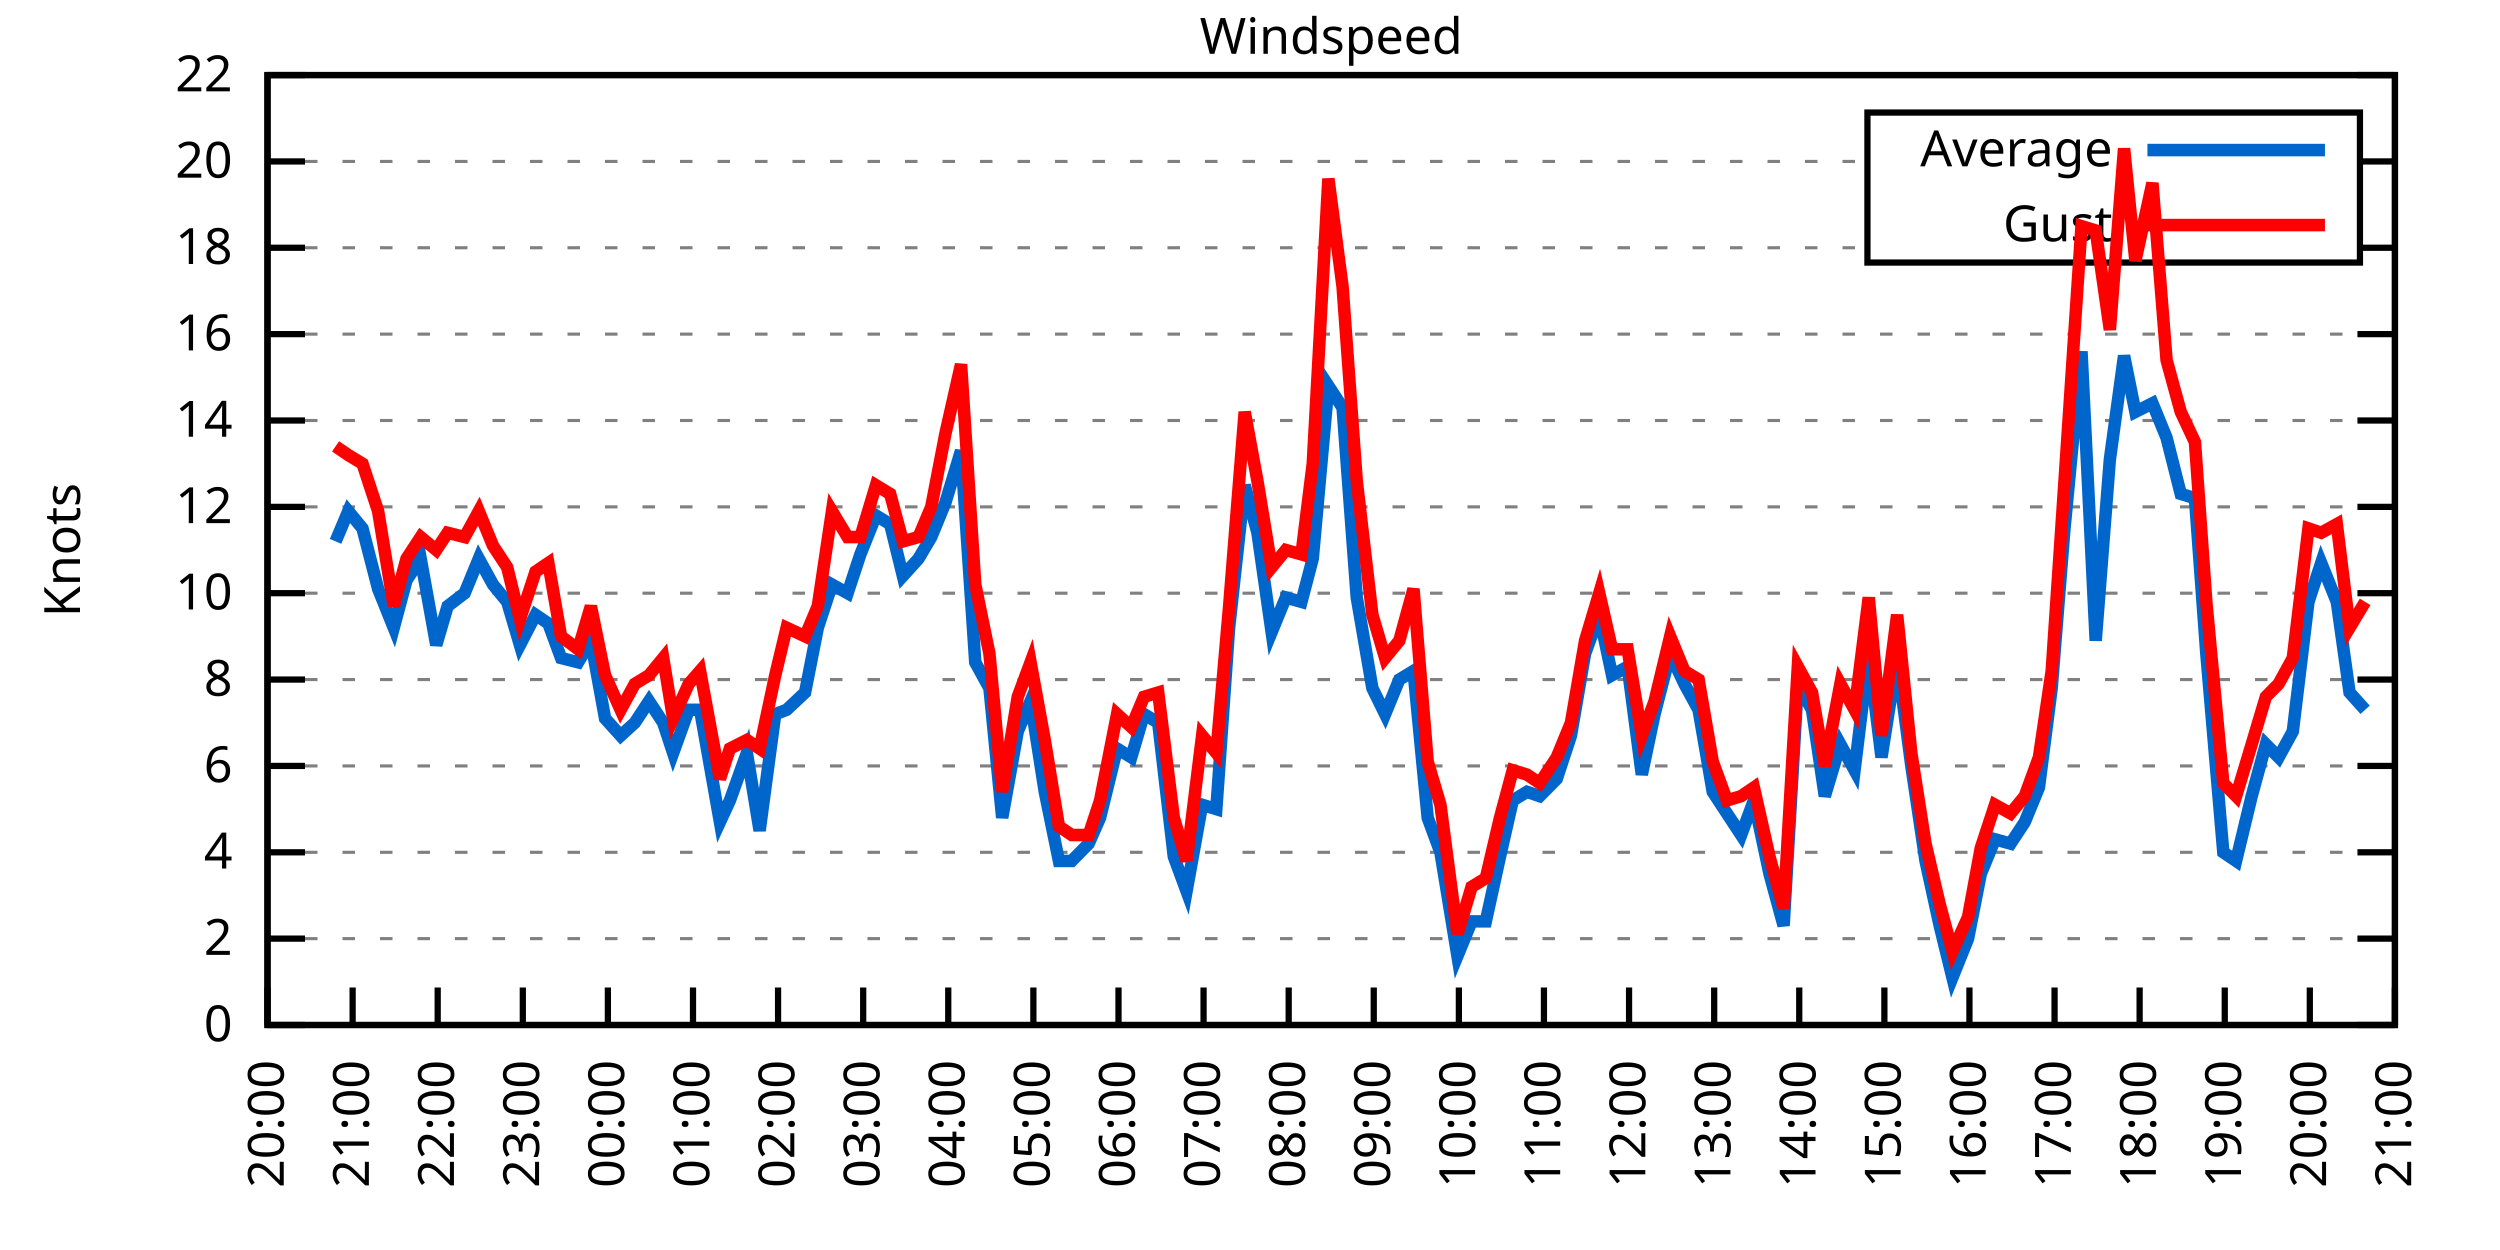
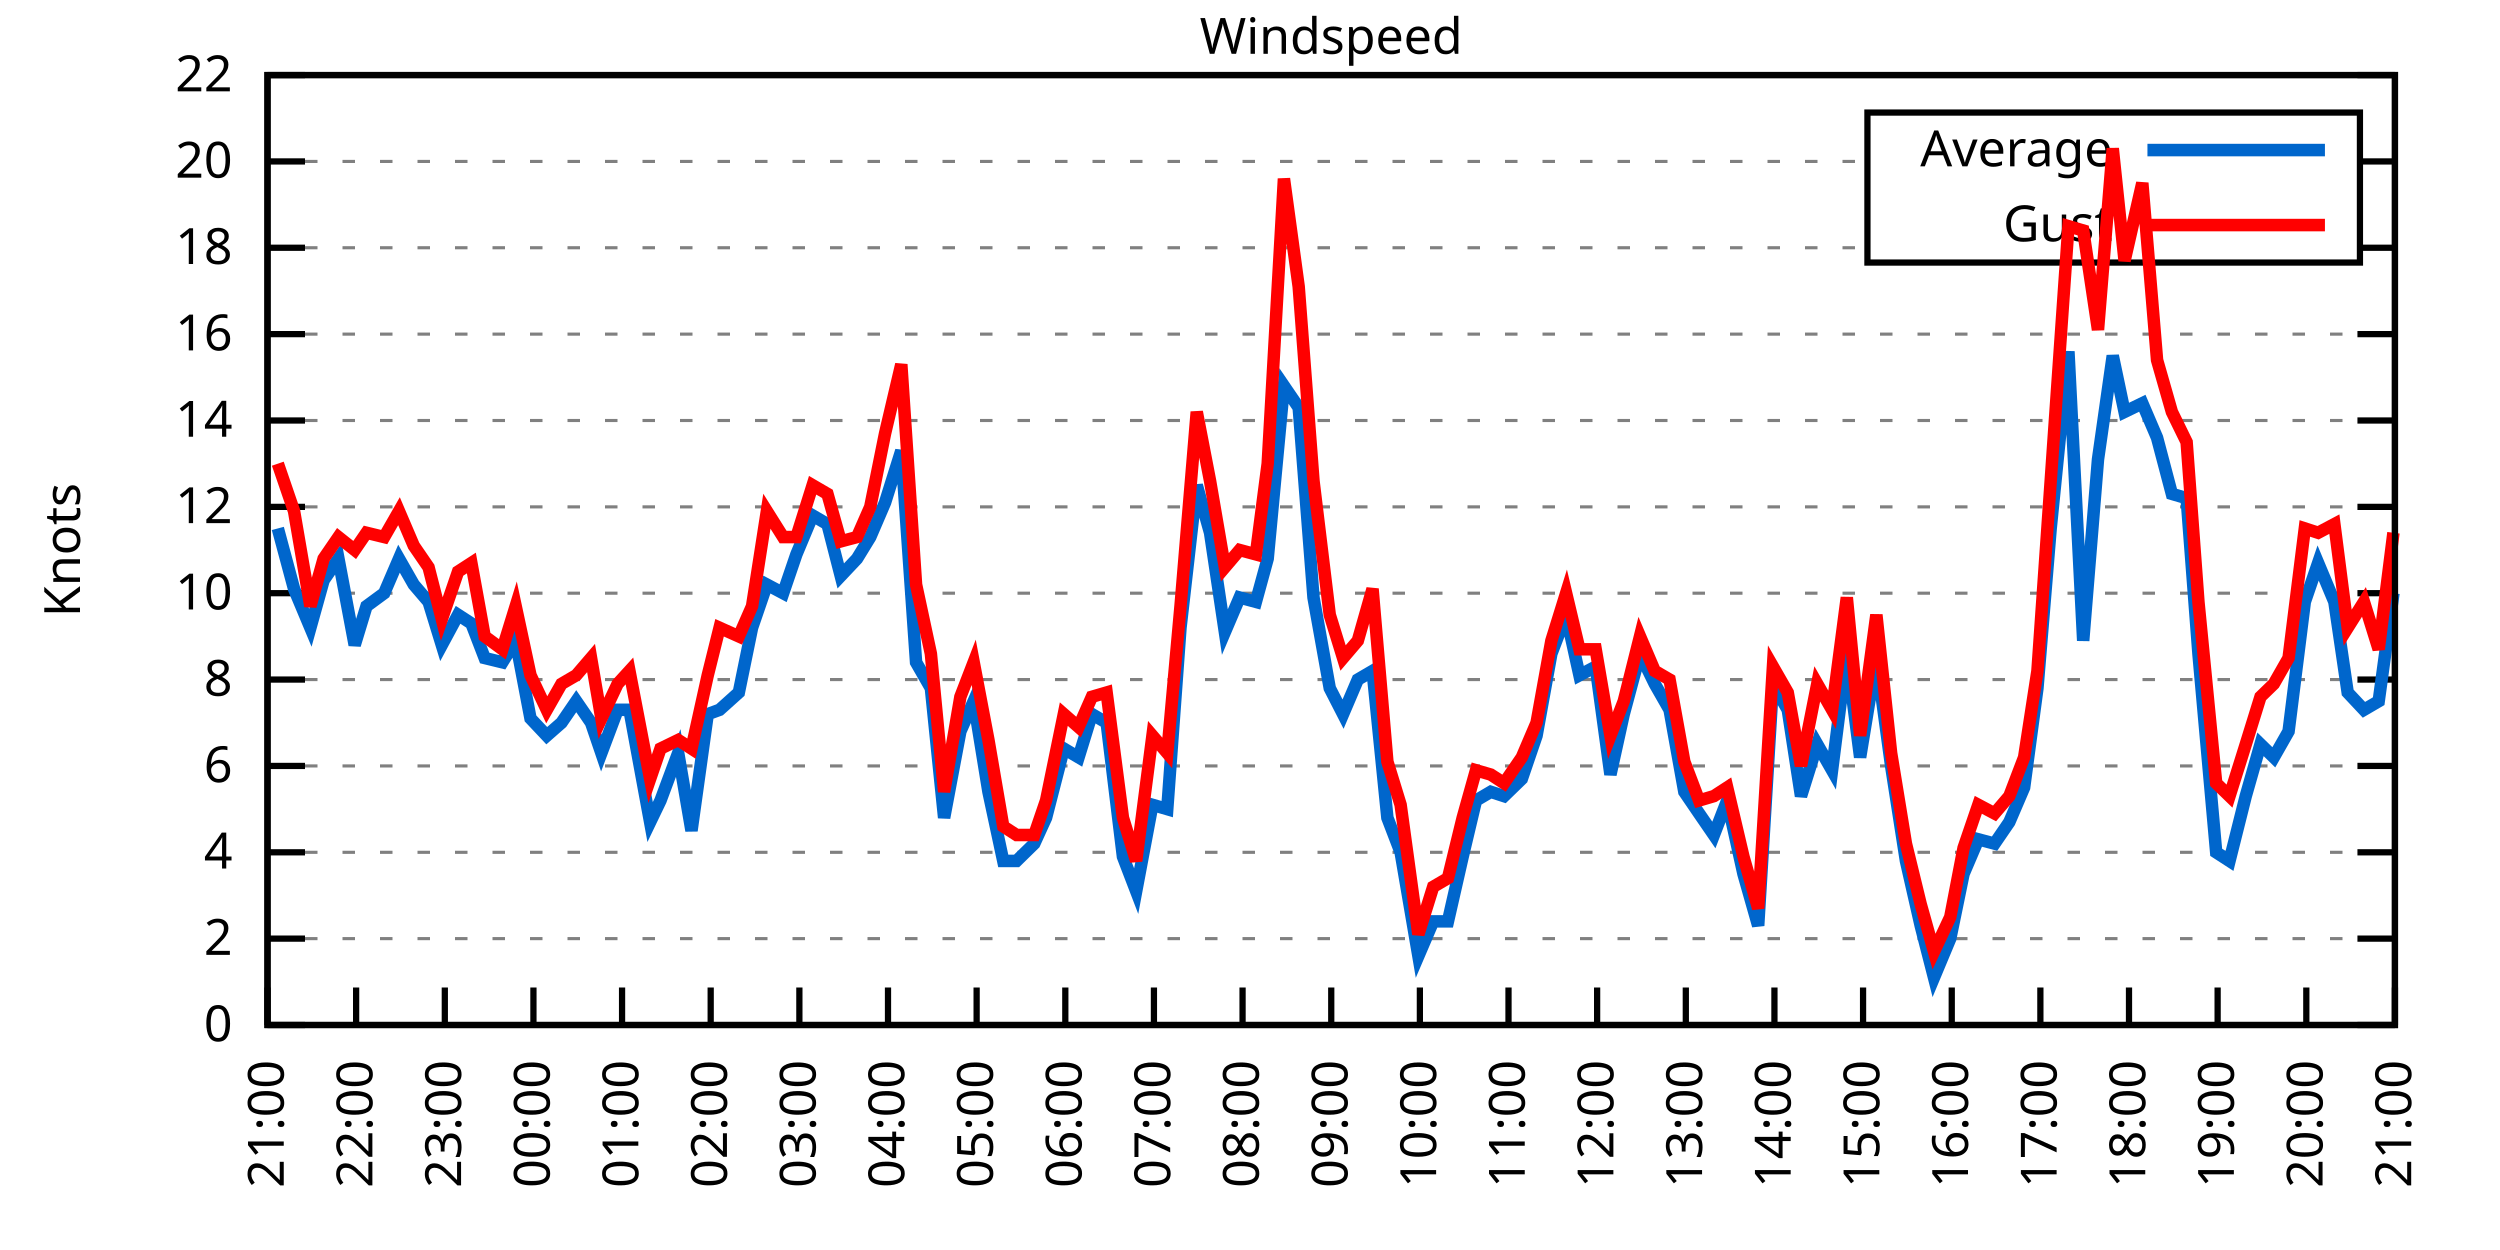
<svg xmlns="http://www.w3.org/2000/svg" xmlns:xlink="http://www.w3.org/1999/xlink" width="400" height="200" viewBox="0 0 400 200">
  <g id="gnuplot_canvas">
    <rect x="0" y="0" width="400" height="200" fill="none" />
    <defs>
      <circle id="gpDot" r="0.5" stroke-width="0.5" stroke="currentColor" />
      <path id="gpPt0" stroke-width="0.333" stroke="currentColor" d="M-1,0 h2 M0,-1 v2" />
      <path id="gpPt1" stroke-width="0.333" stroke="currentColor" d="M-1,-1 L1,1 M1,-1 L-1,1" />
      <path id="gpPt2" stroke-width="0.333" stroke="currentColor" d="M-1,0 L1,0 M0,-1 L0,1 M-1,-1 L1,1 M-1,1 L1,-1" />
      <rect id="gpPt3" stroke-width="0.333" stroke="currentColor" x="-1" y="-1" width="2" height="2" />
      <rect id="gpPt4" stroke-width="0.333" stroke="currentColor" fill="currentColor" x="-1" y="-1" width="2" height="2" />
      <circle id="gpPt5" stroke-width="0.333" stroke="currentColor" cx="0" cy="0" r="1" />
      <use xlink:href="#gpPt5" id="gpPt6" fill="currentColor" stroke="none" />
      <path id="gpPt7" stroke-width="0.333" stroke="currentColor" d="M0,-1.33 L-1.33,0.67 L1.33,0.67 z" />
      <use xlink:href="#gpPt7" id="gpPt8" fill="currentColor" stroke="none" />
      <use xlink:href="#gpPt7" id="gpPt9" stroke="currentColor" transform="rotate(180)" />
      <use xlink:href="#gpPt9" id="gpPt10" fill="currentColor" stroke="none" />
      <use xlink:href="#gpPt3" id="gpPt11" stroke="currentColor" transform="rotate(45)" />
      <use xlink:href="#gpPt11" id="gpPt12" fill="currentColor" stroke="none" />
      <path id="gpPt13" stroke-width="0.333" stroke="currentColor" d="M0,1.330 L1.265,0.411 L0.782,-1.067 L-0.782,-1.076 L-1.265,0.411 z" />
      <use xlink:href="#gpPt13" id="gpPt14" fill="currentColor" stroke="none" />
      <filter id="textbox" filterUnits="objectBoundingBox" x="0" y="0" height="1" width="1">
        <feFlood flood-color="white" flood-opacity="1" result="bgnd" />
        <feComposite in="SourceGraphic" in2="bgnd" operator="atop" />
      </filter>
      <filter id="greybox" filterUnits="objectBoundingBox" x="0" y="0" height="1" width="1">
        <feFlood flood-color="lightgrey" flood-opacity="1" result="grey" />
        <feComposite in="SourceGraphic" in2="grey" operator="atop" />
      </filter>
    </defs>
    <g fill="none" color="white" stroke="currentColor" stroke-width="1.00" stroke-linecap="butt" stroke-linejoin="miter">
</g>
    <g fill="none" color="black" stroke="currentColor" stroke-width="1.00" stroke-linecap="butt" stroke-linejoin="miter">
      <g stroke="none" shape-rendering="crispEdges">
        <polygon fill="rgb(255, 255, 255)" points="42.80,164.00 383.18,164.00 383.18,12.02 42.80,12.02 " />
      </g>
    </g>
    <g fill="none" color="black" stroke="currentColor" stroke-width="1.00" stroke-linecap="butt" stroke-linejoin="miter">
</g>
    <g fill="none" color="black" stroke="black" stroke-width="0.50" stroke-linecap="butt" stroke-linejoin="miter">
</g>
    <g fill="none" color="gray" stroke="currentColor" stroke-width="0.50" stroke-linecap="butt" stroke-linejoin="miter">
      <path stroke="gray" stroke-dasharray="2,4" class="gridline" d="M42.80,164.00 L383.19,164.00  " />
    </g>
    <g fill="none" color="gray" stroke="gray" stroke-width="1.00" stroke-linecap="butt" stroke-linejoin="miter">
</g>
    <g fill="none" color="black" stroke="currentColor" stroke-width="1.00" stroke-linecap="butt" stroke-linejoin="miter">
      <path stroke="black" d="M42.80,164.00 L48.80,164.00 M383.19,164.00 L377.19,164.00  " />
      <g transform="translate(37.20,166.60)" stroke="none" fill="black" font-family="Sans" font-size="8.00" text-anchor="end">
        <text>
          <tspan font-family="Sans"> 0</tspan>
        </text>
      </g>
    </g>
    <g fill="none" color="black" stroke="currentColor" stroke-width="1.00" stroke-linecap="butt" stroke-linejoin="miter">
</g>
    <g fill="none" color="black" stroke="black" stroke-width="0.50" stroke-linecap="butt" stroke-linejoin="miter">
</g>
    <g fill="none" color="gray" stroke="currentColor" stroke-width="0.50" stroke-linecap="butt" stroke-linejoin="miter">
      <path stroke="gray" stroke-dasharray="2,4" class="gridline" d="M42.80,150.18 L383.19,150.18  " />
    </g>
    <g fill="none" color="gray" stroke="gray" stroke-width="1.00" stroke-linecap="butt" stroke-linejoin="miter">
</g>
    <g fill="none" color="black" stroke="currentColor" stroke-width="1.00" stroke-linecap="butt" stroke-linejoin="miter">
      <path stroke="black" d="M42.80,150.18 L48.80,150.18 M383.19,150.18 L377.19,150.18  " />
      <g transform="translate(37.20,152.78)" stroke="none" fill="black" font-family="Sans" font-size="8.00" text-anchor="end">
        <text>
          <tspan font-family="Sans"> 2</tspan>
        </text>
      </g>
    </g>
    <g fill="none" color="black" stroke="currentColor" stroke-width="1.00" stroke-linecap="butt" stroke-linejoin="miter">
</g>
    <g fill="none" color="black" stroke="black" stroke-width="0.50" stroke-linecap="butt" stroke-linejoin="miter">
</g>
    <g fill="none" color="gray" stroke="currentColor" stroke-width="0.50" stroke-linecap="butt" stroke-linejoin="miter">
      <path stroke="gray" stroke-dasharray="2,4" class="gridline" d="M42.80,136.37 L383.19,136.37  " />
    </g>
    <g fill="none" color="gray" stroke="gray" stroke-width="1.00" stroke-linecap="butt" stroke-linejoin="miter">
</g>
    <g fill="none" color="black" stroke="currentColor" stroke-width="1.00" stroke-linecap="butt" stroke-linejoin="miter">
      <path stroke="black" d="M42.80,136.37 L48.80,136.37 M383.19,136.37 L377.19,136.37  " />
      <g transform="translate(37.20,138.97)" stroke="none" fill="black" font-family="Sans" font-size="8.00" text-anchor="end">
        <text>
          <tspan font-family="Sans"> 4</tspan>
        </text>
      </g>
    </g>
    <g fill="none" color="black" stroke="currentColor" stroke-width="1.00" stroke-linecap="butt" stroke-linejoin="miter">
</g>
    <g fill="none" color="black" stroke="black" stroke-width="0.50" stroke-linecap="butt" stroke-linejoin="miter">
</g>
    <g fill="none" color="gray" stroke="currentColor" stroke-width="0.50" stroke-linecap="butt" stroke-linejoin="miter">
      <path stroke="gray" stroke-dasharray="2,4" class="gridline" d="M42.80,122.55 L383.19,122.55  " />
    </g>
    <g fill="none" color="gray" stroke="gray" stroke-width="1.00" stroke-linecap="butt" stroke-linejoin="miter">
</g>
    <g fill="none" color="black" stroke="currentColor" stroke-width="1.00" stroke-linecap="butt" stroke-linejoin="miter">
      <path stroke="black" d="M42.80,122.55 L48.80,122.55 M383.19,122.55 L377.19,122.55  " />
      <g transform="translate(37.20,125.15)" stroke="none" fill="black" font-family="Sans" font-size="8.00" text-anchor="end">
        <text>
          <tspan font-family="Sans"> 6</tspan>
        </text>
      </g>
    </g>
    <g fill="none" color="black" stroke="currentColor" stroke-width="1.00" stroke-linecap="butt" stroke-linejoin="miter">
</g>
    <g fill="none" color="black" stroke="black" stroke-width="0.50" stroke-linecap="butt" stroke-linejoin="miter">
</g>
    <g fill="none" color="gray" stroke="currentColor" stroke-width="0.50" stroke-linecap="butt" stroke-linejoin="miter">
      <path stroke="gray" stroke-dasharray="2,4" class="gridline" d="M42.80,108.73 L383.19,108.73  " />
    </g>
    <g fill="none" color="gray" stroke="gray" stroke-width="1.00" stroke-linecap="butt" stroke-linejoin="miter">
</g>
    <g fill="none" color="black" stroke="currentColor" stroke-width="1.00" stroke-linecap="butt" stroke-linejoin="miter">
      <path stroke="black" d="M42.80,108.73 L48.80,108.73 M383.19,108.73 L377.19,108.73  " />
      <g transform="translate(37.20,111.33)" stroke="none" fill="black" font-family="Sans" font-size="8.00" text-anchor="end">
        <text>
          <tspan font-family="Sans"> 8</tspan>
        </text>
      </g>
    </g>
    <g fill="none" color="black" stroke="currentColor" stroke-width="1.00" stroke-linecap="butt" stroke-linejoin="miter">
</g>
    <g fill="none" color="black" stroke="black" stroke-width="0.50" stroke-linecap="butt" stroke-linejoin="miter">
</g>
    <g fill="none" color="gray" stroke="currentColor" stroke-width="0.50" stroke-linecap="butt" stroke-linejoin="miter">
      <path stroke="gray" stroke-dasharray="2,4" class="gridline" d="M42.80,94.91 L383.19,94.91  " />
    </g>
    <g fill="none" color="gray" stroke="gray" stroke-width="1.00" stroke-linecap="butt" stroke-linejoin="miter">
</g>
    <g fill="none" color="black" stroke="currentColor" stroke-width="1.00" stroke-linecap="butt" stroke-linejoin="miter">
      <path stroke="black" d="M42.80,94.91 L48.80,94.91 M383.19,94.91 L377.19,94.91  " />
      <g transform="translate(37.20,97.51)" stroke="none" fill="black" font-family="Sans" font-size="8.00" text-anchor="end">
        <text>
          <tspan font-family="Sans"> 10</tspan>
        </text>
      </g>
    </g>
    <g fill="none" color="black" stroke="currentColor" stroke-width="1.00" stroke-linecap="butt" stroke-linejoin="miter">
</g>
    <g fill="none" color="black" stroke="black" stroke-width="0.50" stroke-linecap="butt" stroke-linejoin="miter">
</g>
    <g fill="none" color="gray" stroke="currentColor" stroke-width="0.50" stroke-linecap="butt" stroke-linejoin="miter">
      <path stroke="gray" stroke-dasharray="2,4" class="gridline" d="M42.80,81.10 L383.19,81.10  " />
    </g>
    <g fill="none" color="gray" stroke="gray" stroke-width="1.00" stroke-linecap="butt" stroke-linejoin="miter">
</g>
    <g fill="none" color="black" stroke="currentColor" stroke-width="1.00" stroke-linecap="butt" stroke-linejoin="miter">
      <path stroke="black" d="M42.80,81.10 L48.80,81.10 M383.19,81.10 L377.19,81.10  " />
      <g transform="translate(37.20,83.70)" stroke="none" fill="black" font-family="Sans" font-size="8.00" text-anchor="end">
        <text>
          <tspan font-family="Sans"> 12</tspan>
        </text>
      </g>
    </g>
    <g fill="none" color="black" stroke="currentColor" stroke-width="1.00" stroke-linecap="butt" stroke-linejoin="miter">
</g>
    <g fill="none" color="black" stroke="black" stroke-width="0.50" stroke-linecap="butt" stroke-linejoin="miter">
</g>
    <g fill="none" color="gray" stroke="currentColor" stroke-width="0.50" stroke-linecap="butt" stroke-linejoin="miter">
      <path stroke="gray" stroke-dasharray="2,4" class="gridline" d="M42.80,67.28 L383.19,67.28  " />
    </g>
    <g fill="none" color="gray" stroke="gray" stroke-width="1.00" stroke-linecap="butt" stroke-linejoin="miter">
</g>
    <g fill="none" color="black" stroke="currentColor" stroke-width="1.00" stroke-linecap="butt" stroke-linejoin="miter">
      <path stroke="black" d="M42.80,67.28 L48.80,67.28 M383.19,67.28 L377.19,67.28  " />
      <g transform="translate(37.20,69.88)" stroke="none" fill="black" font-family="Sans" font-size="8.00" text-anchor="end">
        <text>
          <tspan font-family="Sans"> 14</tspan>
        </text>
      </g>
    </g>
    <g fill="none" color="black" stroke="currentColor" stroke-width="1.00" stroke-linecap="butt" stroke-linejoin="miter">
</g>
    <g fill="none" color="black" stroke="black" stroke-width="0.50" stroke-linecap="butt" stroke-linejoin="miter">
</g>
    <g fill="none" color="gray" stroke="currentColor" stroke-width="0.50" stroke-linecap="butt" stroke-linejoin="miter">
      <path stroke="gray" stroke-dasharray="2,4" class="gridline" d="M42.80,53.46 L383.19,53.46  " />
    </g>
    <g fill="none" color="gray" stroke="gray" stroke-width="1.00" stroke-linecap="butt" stroke-linejoin="miter">
</g>
    <g fill="none" color="black" stroke="currentColor" stroke-width="1.00" stroke-linecap="butt" stroke-linejoin="miter">
      <path stroke="black" d="M42.80,53.46 L48.80,53.46 M383.19,53.46 L377.19,53.46  " />
      <g transform="translate(37.20,56.06)" stroke="none" fill="black" font-family="Sans" font-size="8.00" text-anchor="end">
        <text>
          <tspan font-family="Sans"> 16</tspan>
        </text>
      </g>
    </g>
    <g fill="none" color="black" stroke="currentColor" stroke-width="1.00" stroke-linecap="butt" stroke-linejoin="miter">
</g>
    <g fill="none" color="black" stroke="black" stroke-width="0.50" stroke-linecap="butt" stroke-linejoin="miter">
</g>
    <g fill="none" color="gray" stroke="currentColor" stroke-width="0.50" stroke-linecap="butt" stroke-linejoin="miter">
      <path stroke="gray" stroke-dasharray="2,4" class="gridline" d="M42.80,39.64 L298.79,39.64 M377.59,39.64 L383.19,39.64  " />
    </g>
    <g fill="none" color="gray" stroke="gray" stroke-width="1.00" stroke-linecap="butt" stroke-linejoin="miter">
</g>
    <g fill="none" color="black" stroke="currentColor" stroke-width="1.00" stroke-linecap="butt" stroke-linejoin="miter">
      <path stroke="black" d="M42.80,39.64 L48.80,39.64 M383.19,39.64 L377.19,39.64  " />
      <g transform="translate(37.20,42.24)" stroke="none" fill="black" font-family="Sans" font-size="8.00" text-anchor="end">
        <text>
          <tspan font-family="Sans"> 18</tspan>
        </text>
      </g>
    </g>
    <g fill="none" color="black" stroke="currentColor" stroke-width="1.00" stroke-linecap="butt" stroke-linejoin="miter">
</g>
    <g fill="none" color="black" stroke="black" stroke-width="0.50" stroke-linecap="butt" stroke-linejoin="miter">
</g>
    <g fill="none" color="gray" stroke="currentColor" stroke-width="0.50" stroke-linecap="butt" stroke-linejoin="miter">
      <path stroke="gray" stroke-dasharray="2,4" class="gridline" d="M42.80,25.83 L298.79,25.83 M377.59,25.83 L383.19,25.83  " />
    </g>
    <g fill="none" color="gray" stroke="gray" stroke-width="1.00" stroke-linecap="butt" stroke-linejoin="miter">
</g>
    <g fill="none" color="black" stroke="currentColor" stroke-width="1.00" stroke-linecap="butt" stroke-linejoin="miter">
      <path stroke="black" d="M42.80,25.83 L48.80,25.83 M383.19,25.83 L377.19,25.83  " />
      <g transform="translate(37.20,28.43)" stroke="none" fill="black" font-family="Sans" font-size="8.00" text-anchor="end">
        <text>
          <tspan font-family="Sans"> 20</tspan>
        </text>
      </g>
    </g>
    <g fill="none" color="black" stroke="currentColor" stroke-width="1.00" stroke-linecap="butt" stroke-linejoin="miter">
</g>
    <g fill="none" color="black" stroke="black" stroke-width="0.50" stroke-linecap="butt" stroke-linejoin="miter">
</g>
    <g fill="none" color="gray" stroke="currentColor" stroke-width="0.50" stroke-linecap="butt" stroke-linejoin="miter">
      <path stroke="gray" stroke-dasharray="2,4" class="gridline" d="M42.80,12.01 L383.19,12.01  " />
    </g>
    <g fill="none" color="gray" stroke="gray" stroke-width="1.00" stroke-linecap="butt" stroke-linejoin="miter">
</g>
    <g fill="none" color="black" stroke="currentColor" stroke-width="1.00" stroke-linecap="butt" stroke-linejoin="miter">
      <path stroke="black" d="M42.80,12.01 L48.80,12.01 M383.19,12.01 L377.19,12.01  " />
      <g transform="translate(37.20,14.61)" stroke="none" fill="black" font-family="Sans" font-size="8.00" text-anchor="end">
        <text>
          <tspan font-family="Sans"> 22</tspan>
        </text>
      </g>
    </g>
    <g fill="none" color="black" stroke="currentColor" stroke-width="1.00" stroke-linecap="butt" stroke-linejoin="miter">
      <path stroke="black" d="M42.80,164.00 L42.80,158.00  " />
      <g transform="translate(45.40,169.60) rotate(270.00)" stroke="none" fill="black" font-family="Sans" font-size="8.00" text-anchor="end">
        <text>
-           <tspan font-family="Sans">20:00</tspan>
-         </text>
-       </g>
-     </g>
-     <g fill="none" color="black" stroke="currentColor" stroke-width="1.00" stroke-linecap="butt" stroke-linejoin="miter">
-       <path stroke="black" d="M56.42,164.00 L56.42,158.00  " />
-       <g transform="translate(59.02,169.60) rotate(270.00)" stroke="none" fill="black" font-family="Sans" font-size="8.00" text-anchor="end">
-         <text>
          <tspan font-family="Sans">21:00</tspan>
        </text>
      </g>
    </g>
    <g fill="none" color="black" stroke="currentColor" stroke-width="1.00" stroke-linecap="butt" stroke-linejoin="miter">
-       <path stroke="black" d="M70.03,164.00 L70.03,158.00  " />
-       <g transform="translate(72.63,169.60) rotate(270.00)" stroke="none" fill="black" font-family="Sans" font-size="8.00" text-anchor="end">
+       <path stroke="black" d="M56.98,164.00 L56.98,158.00  " />
+       <g transform="translate(59.58,169.60) rotate(270.00)" stroke="none" fill="black" font-family="Sans" font-size="8.00" text-anchor="end">
        <text>
          <tspan font-family="Sans">22:00</tspan>
        </text>
      </g>
    </g>
    <g fill="none" color="black" stroke="currentColor" stroke-width="1.00" stroke-linecap="butt" stroke-linejoin="miter">
-       <path stroke="black" d="M83.65,164.00 L83.65,158.00  " />
-       <g transform="translate(86.25,169.60) rotate(270.00)" stroke="none" fill="black" font-family="Sans" font-size="8.00" text-anchor="end">
+       <path stroke="black" d="M71.17,164.00 L71.17,158.00  " />
+       <g transform="translate(73.77,169.60) rotate(270.00)" stroke="none" fill="black" font-family="Sans" font-size="8.00" text-anchor="end">
        <text>
          <tspan font-family="Sans">23:00</tspan>
        </text>
      </g>
    </g>
    <g fill="none" color="black" stroke="currentColor" stroke-width="1.00" stroke-linecap="butt" stroke-linejoin="miter">
-       <path stroke="black" d="M97.26,164.00 L97.26,158.00  " />
-       <g transform="translate(99.86,169.60) rotate(270.00)" stroke="none" fill="black" font-family="Sans" font-size="8.00" text-anchor="end">
+       <path stroke="black" d="M85.35,164.00 L85.35,158.00  " />
+       <g transform="translate(87.95,169.60) rotate(270.00)" stroke="none" fill="black" font-family="Sans" font-size="8.00" text-anchor="end">
        <text>
          <tspan font-family="Sans">00:00</tspan>
        </text>
      </g>
    </g>
    <g fill="none" color="black" stroke="currentColor" stroke-width="1.00" stroke-linecap="butt" stroke-linejoin="miter">
-       <path stroke="black" d="M110.88,164.00 L110.88,158.00  " />
-       <g transform="translate(113.48,169.60) rotate(270.00)" stroke="none" fill="black" font-family="Sans" font-size="8.00" text-anchor="end">
+       <path stroke="black" d="M99.53,164.00 L99.53,158.00  " />
+       <g transform="translate(102.13,169.60) rotate(270.00)" stroke="none" fill="black" font-family="Sans" font-size="8.00" text-anchor="end">
        <text>
          <tspan font-family="Sans">01:00</tspan>
        </text>
      </g>
    </g>
    <g fill="none" color="black" stroke="currentColor" stroke-width="1.00" stroke-linecap="butt" stroke-linejoin="miter">
-       <path stroke="black" d="M124.49,164.00 L124.49,158.00  " />
-       <g transform="translate(127.09,169.60) rotate(270.00)" stroke="none" fill="black" font-family="Sans" font-size="8.00" text-anchor="end">
+       <path stroke="black" d="M113.71,164.00 L113.71,158.00  " />
+       <g transform="translate(116.31,169.60) rotate(270.00)" stroke="none" fill="black" font-family="Sans" font-size="8.00" text-anchor="end">
        <text>
          <tspan font-family="Sans">02:00</tspan>
        </text>
      </g>
    </g>
    <g fill="none" color="black" stroke="currentColor" stroke-width="1.00" stroke-linecap="butt" stroke-linejoin="miter">
-       <path stroke="black" d="M138.11,164.00 L138.11,158.00  " />
-       <g transform="translate(140.71,169.60) rotate(270.00)" stroke="none" fill="black" font-family="Sans" font-size="8.00" text-anchor="end">
+       <path stroke="black" d="M127.90,164.00 L127.90,158.00  " />
+       <g transform="translate(130.50,169.60) rotate(270.00)" stroke="none" fill="black" font-family="Sans" font-size="8.00" text-anchor="end">
        <text>
          <tspan font-family="Sans">03:00</tspan>
        </text>
      </g>
    </g>
    <g fill="none" color="black" stroke="currentColor" stroke-width="1.00" stroke-linecap="butt" stroke-linejoin="miter">
-       <path stroke="black" d="M151.72,164.00 L151.72,158.00  " />
-       <g transform="translate(154.32,169.60) rotate(270.00)" stroke="none" fill="black" font-family="Sans" font-size="8.00" text-anchor="end">
+       <path stroke="black" d="M142.08,164.00 L142.08,158.00  " />
+       <g transform="translate(144.68,169.60) rotate(270.00)" stroke="none" fill="black" font-family="Sans" font-size="8.00" text-anchor="end">
        <text>
          <tspan font-family="Sans">04:00</tspan>
        </text>
      </g>
    </g>
    <g fill="none" color="black" stroke="currentColor" stroke-width="1.00" stroke-linecap="butt" stroke-linejoin="miter">
-       <path stroke="black" d="M165.34,164.00 L165.34,158.00  " />
-       <g transform="translate(167.94,169.60) rotate(270.00)" stroke="none" fill="black" font-family="Sans" font-size="8.00" text-anchor="end">
+       <path stroke="black" d="M156.26,164.00 L156.26,158.00  " />
+       <g transform="translate(158.86,169.60) rotate(270.00)" stroke="none" fill="black" font-family="Sans" font-size="8.00" text-anchor="end">
        <text>
          <tspan font-family="Sans">05:00</tspan>
        </text>
      </g>
    </g>
    <g fill="none" color="black" stroke="currentColor" stroke-width="1.00" stroke-linecap="butt" stroke-linejoin="miter">
-       <path stroke="black" d="M178.96,164.00 L178.96,158.00  " />
-       <g transform="translate(181.56,169.60) rotate(270.00)" stroke="none" fill="black" font-family="Sans" font-size="8.00" text-anchor="end">
+       <path stroke="black" d="M170.45,164.00 L170.45,158.00  " />
+       <g transform="translate(173.05,169.60) rotate(270.00)" stroke="none" fill="black" font-family="Sans" font-size="8.00" text-anchor="end">
        <text>
          <tspan font-family="Sans">06:00</tspan>
        </text>
      </g>
    </g>
    <g fill="none" color="black" stroke="currentColor" stroke-width="1.00" stroke-linecap="butt" stroke-linejoin="miter">
-       <path stroke="black" d="M192.57,164.00 L192.57,158.00  " />
-       <g transform="translate(195.17,169.60) rotate(270.00)" stroke="none" fill="black" font-family="Sans" font-size="8.00" text-anchor="end">
+       <path stroke="black" d="M184.63,164.00 L184.63,158.00  " />
+       <g transform="translate(187.23,169.60) rotate(270.00)" stroke="none" fill="black" font-family="Sans" font-size="8.00" text-anchor="end">
        <text>
          <tspan font-family="Sans">07:00</tspan>
        </text>
      </g>
    </g>
    <g fill="none" color="black" stroke="currentColor" stroke-width="1.00" stroke-linecap="butt" stroke-linejoin="miter">
-       <path stroke="black" d="M206.19,164.00 L206.19,158.00  " />
-       <g transform="translate(208.79,169.60) rotate(270.00)" stroke="none" fill="black" font-family="Sans" font-size="8.00" text-anchor="end">
+       <path stroke="black" d="M198.81,164.00 L198.81,158.00  " />
+       <g transform="translate(201.41,169.60) rotate(270.00)" stroke="none" fill="black" font-family="Sans" font-size="8.00" text-anchor="end">
        <text>
          <tspan font-family="Sans">08:00</tspan>
        </text>
      </g>
    </g>
    <g fill="none" color="black" stroke="currentColor" stroke-width="1.00" stroke-linecap="butt" stroke-linejoin="miter">
-       <path stroke="black" d="M219.80,164.00 L219.80,158.00  " />
-       <g transform="translate(222.40,169.60) rotate(270.00)" stroke="none" fill="black" font-family="Sans" font-size="8.00" text-anchor="end">
+       <path stroke="black" d="M213.00,164.00 L213.00,158.00  " />
+       <g transform="translate(215.60,169.60) rotate(270.00)" stroke="none" fill="black" font-family="Sans" font-size="8.00" text-anchor="end">
        <text>
          <tspan font-family="Sans">09:00</tspan>
        </text>
      </g>
    </g>
    <g fill="none" color="black" stroke="currentColor" stroke-width="1.00" stroke-linecap="butt" stroke-linejoin="miter">
-       <path stroke="black" d="M233.42,164.00 L233.42,158.00  " />
-       <g transform="translate(236.02,169.60) rotate(270.00)" stroke="none" fill="black" font-family="Sans" font-size="8.00" text-anchor="end">
+       <path stroke="black" d="M227.18,164.00 L227.18,158.00  " />
+       <g transform="translate(229.78,169.60) rotate(270.00)" stroke="none" fill="black" font-family="Sans" font-size="8.00" text-anchor="end">
        <text>
          <tspan font-family="Sans">10:00</tspan>
        </text>
      </g>
    </g>
    <g fill="none" color="black" stroke="currentColor" stroke-width="1.00" stroke-linecap="butt" stroke-linejoin="miter">
-       <path stroke="black" d="M247.03,164.00 L247.03,158.00  " />
-       <g transform="translate(249.63,169.60) rotate(270.00)" stroke="none" fill="black" font-family="Sans" font-size="8.00" text-anchor="end">
+       <path stroke="black" d="M241.36,164.00 L241.36,158.00  " />
+       <g transform="translate(243.96,169.60) rotate(270.00)" stroke="none" fill="black" font-family="Sans" font-size="8.00" text-anchor="end">
        <text>
          <tspan font-family="Sans">11:00</tspan>
        </text>
      </g>
    </g>
    <g fill="none" color="black" stroke="currentColor" stroke-width="1.00" stroke-linecap="butt" stroke-linejoin="miter">
-       <path stroke="black" d="M260.65,164.00 L260.65,158.00  " />
-       <g transform="translate(263.25,169.60) rotate(270.00)" stroke="none" fill="black" font-family="Sans" font-size="8.00" text-anchor="end">
+       <path stroke="black" d="M255.54,164.00 L255.54,158.00  " />
+       <g transform="translate(258.14,169.60) rotate(270.00)" stroke="none" fill="black" font-family="Sans" font-size="8.00" text-anchor="end">
        <text>
          <tspan font-family="Sans">12:00</tspan>
        </text>
      </g>
    </g>
    <g fill="none" color="black" stroke="currentColor" stroke-width="1.00" stroke-linecap="butt" stroke-linejoin="miter">
-       <path stroke="black" d="M274.27,164.00 L274.27,158.00  " />
-       <g transform="translate(276.87,169.60) rotate(270.00)" stroke="none" fill="black" font-family="Sans" font-size="8.00" text-anchor="end">
+       <path stroke="black" d="M269.73,164.00 L269.73,158.00  " />
+       <g transform="translate(272.33,169.60) rotate(270.00)" stroke="none" fill="black" font-family="Sans" font-size="8.00" text-anchor="end">
        <text>
          <tspan font-family="Sans">13:00</tspan>
        </text>
      </g>
    </g>
    <g fill="none" color="black" stroke="currentColor" stroke-width="1.00" stroke-linecap="butt" stroke-linejoin="miter">
-       <path stroke="black" d="M287.88,164.00 L287.88,158.00  " />
-       <g transform="translate(290.48,169.60) rotate(270.00)" stroke="none" fill="black" font-family="Sans" font-size="8.00" text-anchor="end">
+       <path stroke="black" d="M283.91,164.00 L283.91,158.00  " />
+       <g transform="translate(286.51,169.60) rotate(270.00)" stroke="none" fill="black" font-family="Sans" font-size="8.00" text-anchor="end">
        <text>
          <tspan font-family="Sans">14:00</tspan>
        </text>
      </g>
    </g>
    <g fill="none" color="black" stroke="currentColor" stroke-width="1.00" stroke-linecap="butt" stroke-linejoin="miter">
-       <path stroke="black" d="M301.50,164.00 L301.50,158.00  " />
-       <g transform="translate(304.10,169.60) rotate(270.00)" stroke="none" fill="black" font-family="Sans" font-size="8.00" text-anchor="end">
+       <path stroke="black" d="M298.09,164.00 L298.09,158.00  " />
+       <g transform="translate(300.69,169.60) rotate(270.00)" stroke="none" fill="black" font-family="Sans" font-size="8.00" text-anchor="end">
        <text>
          <tspan font-family="Sans">15:00</tspan>
        </text>
      </g>
    </g>
    <g fill="none" color="black" stroke="currentColor" stroke-width="1.00" stroke-linecap="butt" stroke-linejoin="miter">
-       <path stroke="black" d="M315.11,164.00 L315.11,158.00  " />
-       <g transform="translate(317.71,169.60) rotate(270.00)" stroke="none" fill="black" font-family="Sans" font-size="8.00" text-anchor="end">
+       <path stroke="black" d="M312.28,164.00 L312.28,158.00  " />
+       <g transform="translate(314.88,169.60) rotate(270.00)" stroke="none" fill="black" font-family="Sans" font-size="8.00" text-anchor="end">
        <text>
          <tspan font-family="Sans">16:00</tspan>
        </text>
      </g>
    </g>
    <g fill="none" color="black" stroke="currentColor" stroke-width="1.00" stroke-linecap="butt" stroke-linejoin="miter">
-       <path stroke="black" d="M328.73,164.00 L328.73,158.00  " />
-       <g transform="translate(331.33,169.60) rotate(270.00)" stroke="none" fill="black" font-family="Sans" font-size="8.00" text-anchor="end">
+       <path stroke="black" d="M326.46,164.00 L326.46,158.00  " />
+       <g transform="translate(329.06,169.60) rotate(270.00)" stroke="none" fill="black" font-family="Sans" font-size="8.00" text-anchor="end">
        <text>
          <tspan font-family="Sans">17:00</tspan>
        </text>
      </g>
    </g>
    <g fill="none" color="black" stroke="currentColor" stroke-width="1.00" stroke-linecap="butt" stroke-linejoin="miter">
-       <path stroke="black" d="M342.34,164.00 L342.34,158.00  " />
-       <g transform="translate(344.94,169.60) rotate(270.00)" stroke="none" fill="black" font-family="Sans" font-size="8.00" text-anchor="end">
+       <path stroke="black" d="M340.64,164.00 L340.64,158.00  " />
+       <g transform="translate(343.24,169.60) rotate(270.00)" stroke="none" fill="black" font-family="Sans" font-size="8.00" text-anchor="end">
        <text>
          <tspan font-family="Sans">18:00</tspan>
        </text>
      </g>
    </g>
    <g fill="none" color="black" stroke="currentColor" stroke-width="1.00" stroke-linecap="butt" stroke-linejoin="miter">
-       <path stroke="black" d="M355.96,164.00 L355.96,158.00  " />
-       <g transform="translate(358.56,169.60) rotate(270.00)" stroke="none" fill="black" font-family="Sans" font-size="8.00" text-anchor="end">
+       <path stroke="black" d="M354.82,164.00 L354.82,158.00  " />
+       <g transform="translate(357.42,169.60) rotate(270.00)" stroke="none" fill="black" font-family="Sans" font-size="8.00" text-anchor="end">
        <text>
          <tspan font-family="Sans">19:00</tspan>
        </text>
      </g>
    </g>
    <g fill="none" color="black" stroke="currentColor" stroke-width="1.00" stroke-linecap="butt" stroke-linejoin="miter">
-       <path stroke="black" d="M369.57,164.00 L369.57,158.00  " />
-       <g transform="translate(372.17,169.60) rotate(270.00)" stroke="none" fill="black" font-family="Sans" font-size="8.00" text-anchor="end">
+       <path stroke="black" d="M369.01,164.00 L369.01,158.00  " />
+       <g transform="translate(371.61,169.60) rotate(270.00)" stroke="none" fill="black" font-family="Sans" font-size="8.00" text-anchor="end">
        <text>
          <tspan font-family="Sans">20:00</tspan>
        </text>
      </g>
    </g>
    <g fill="none" color="black" stroke="currentColor" stroke-width="1.00" stroke-linecap="butt" stroke-linejoin="miter">
      <path stroke="black" d="M383.19,164.00 L383.19,158.00  " />
      <g transform="translate(385.79,169.60) rotate(270.00)" stroke="none" fill="black" font-family="Sans" font-size="8.00" text-anchor="end">
        <text>
          <tspan font-family="Sans">21:00</tspan>
        </text>
      </g>
    </g>
    <g fill="none" color="black" stroke="currentColor" stroke-width="1.00" stroke-linecap="butt" stroke-linejoin="miter">
</g>
    <g fill="none" color="black" stroke="currentColor" stroke-width="1.00" stroke-linecap="butt" stroke-linejoin="miter">
      <path stroke="black" d="M42.80,12.01 L42.80,164.00 L383.19,164.00 L383.19,12.01 L42.80,12.01 Z  " />
    </g>
    <g fill="none" color="black" stroke="currentColor" stroke-width="1.00" stroke-linecap="butt" stroke-linejoin="miter">
</g>
    <g fill="none" color="black" stroke="currentColor" stroke-width="1.00" stroke-linecap="butt" stroke-linejoin="miter">
      <path stroke="black" d="M298.79,42.01 L298.79,18.01 L377.59,18.01 L377.59,42.01 L298.79,42.01 Z  " />
    </g>
    <g id="Windspeed_plot_1">
      <g fill="none" color="white" stroke="black" stroke-width="2.00" stroke-linecap="butt" stroke-linejoin="miter">
</g>
      <g fill="none" color="black" stroke="currentColor" stroke-width="2.00" stroke-linecap="butt" stroke-linejoin="miter">
        <g transform="translate(337.99,26.61)" stroke="none" fill="black" font-family="Sans" font-size="8.00" text-anchor="end">
          <text>
            <tspan font-family="Sans">Average</tspan>
          </text>
        </g>
      </g>
      <g fill="none" color="black" stroke="currentColor" stroke-width="2.00" stroke-linecap="butt" stroke-linejoin="miter">
-         <path stroke="rgb(  0, 102, 204)" d="M343.59,24.01 L371.99,24.01 M53.69,86.62 L55.73,81.79 L58.00,84.55 L60.50,94.22 L63.00,100.44 L65.04,92.84   L67.31,89.39 L69.80,103.20 L71.62,96.99 L74.34,94.91 L76.61,89.39 L78.88,93.53 L81.15,96.30 L83.19,103.20   L85.69,98.37 L87.73,99.75 L89.77,105.28 L92.50,105.97 L94.54,102.51 L96.81,114.95 L99.30,117.71 L101.57,115.64   L103.84,112.19 L106.11,115.64 L107.70,120.48 L110.20,113.57 L112.01,113.57 L115.19,131.53 L116.78,128.08 L119.50,120.48   L121.54,132.91 L124.04,114.26 L125.86,113.57 L128.81,110.80 L130.85,100.44 L133.12,93.53 L135.61,94.91 L137.66,88.70   L140.15,82.48 L142.42,83.86 L144.46,92.15 L146.96,89.39 L149.00,85.93 L151.27,80.41 L153.77,72.12 L156.04,105.97   L158.31,110.11 L160.35,130.84 L162.84,117.02 L164.89,112.19 L167.16,126.69 L169.43,137.75 L171.47,137.75 L174.19,134.98   L176.01,130.84 L178.73,119.78 L181.00,121.17 L183.04,114.26 L185.31,115.64 L187.81,137.06 L189.85,142.58 L192.34,128.77   L194.61,129.46 L196.66,100.44 L199.15,77.64 L201.19,85.24 L203.46,101.13 L205.73,95.60 L208.23,96.30 L210.04,89.39   L212.54,61.75 L214.81,65.21 L217.08,95.60 L219.58,110.11 L221.62,114.26 L223.89,108.73 L226.16,107.35 L228.43,130.84   L230.47,136.37 L233.19,152.95 L235.46,147.42 L237.73,147.42 L240.00,137.06 L242.04,128.08 L244.31,126.69 L246.35,127.38   L249.08,124.62 L251.35,117.71 L253.61,104.59 L255.88,98.37 L257.93,108.04 L260.42,106.66 L262.69,123.93 L264.73,114.26   L267.23,104.59 L269.50,109.42 L271.77,113.57 L274.04,126.69 L276.31,130.15 L278.58,133.60 L280.62,128.08 L283.12,139.82   L285.38,148.11 L287.65,109.42 L289.92,113.57 L291.97,127.38 L294.46,119.09 L296.73,123.24 L299.00,104.59 L301.04,121.17   L303.54,105.28 L305.81,122.55 L308.08,137.75 L310.35,148.11 L312.39,156.40 L314.89,150.18 L316.93,139.82 L319.20,134.29   L321.69,134.98 L323.96,131.53 L326.23,126.00 L328.27,110.11 L330.32,84.55 L333.04,56.23 L335.31,102.51 L337.58,73.50   L339.85,56.92 L341.66,65.90 L344.39,64.52 L346.65,70.04 L348.92,79.02 L351.19,79.71 L353.01,104.59 L355.73,136.37   L357.77,137.75 L360.27,127.38 L362.54,119.09 L364.58,121.17 L366.85,117.02 L369.35,96.30 L371.39,90.08 L373.89,96.30   L375.93,110.80 L378.42,113.57  " />
+         <path stroke="rgb(  0, 102, 204)" d="M343.59,24.01 L371.99,24.01 M44.45,84.55 L47.05,94.22 L49.66,100.44 L51.78,92.84 L54.15,89.39 L56.75,103.20   L58.64,96.99 L61.47,94.91 L63.84,89.39 L66.20,93.53 L68.57,96.30 L70.69,103.20 L73.29,98.37 L75.42,99.75   L77.55,105.28 L80.38,105.97 L82.51,102.51 L84.88,114.95 L87.48,117.71 L89.84,115.64 L92.20,112.19 L94.57,115.64   L96.22,120.48 L98.82,113.57 L100.71,113.57 L104.02,131.53 L105.68,128.08 L108.51,120.48 L110.64,132.91 L113.24,114.26   L115.13,113.57 L118.21,110.80 L120.33,100.44 L122.70,93.53 L125.30,94.91 L127.42,88.70 L130.02,82.48 L132.39,83.86   L134.52,92.15 L137.12,89.39 L139.24,85.93 L141.61,80.41 L144.21,72.12 L146.57,105.97 L148.94,110.11 L151.06,130.84   L153.66,117.02 L155.79,112.19 L158.15,126.69 L160.52,137.75 L162.65,137.75 L165.48,134.98 L167.37,130.84 L170.21,119.78   L172.57,121.17 L174.70,114.26 L177.06,115.64 L179.67,137.06 L181.79,142.58 L184.39,128.77 L186.76,129.46 L188.88,100.44   L191.48,77.64 L193.61,85.24 L195.98,101.13 L198.34,95.60 L200.94,96.30 L202.83,89.39 L205.43,61.75 L207.79,65.21   L210.16,95.60 L212.76,110.11 L214.89,114.26 L217.25,108.73 L219.61,107.35 L221.98,130.84 L224.10,136.37 L226.94,152.95   L229.31,147.42 L231.67,147.42 L234.03,137.06 L236.16,128.08 L238.52,126.69 L240.65,127.38 L243.49,124.62 L245.85,117.71   L248.22,104.59 L250.58,98.37 L252.71,108.04 L255.31,106.66 L257.67,123.93 L259.80,114.26 L262.40,104.59 L264.76,109.42   L267.13,113.57 L269.49,126.69 L271.85,130.15 L274.22,133.60 L276.35,128.08 L278.95,139.82 L281.31,148.11 L283.67,109.42   L286.04,113.57 L288.16,127.38 L290.76,119.09 L293.13,123.24 L295.49,104.59 L297.62,121.17 L300.22,105.28 L302.58,122.55   L304.95,137.75 L307.31,148.11 L309.44,156.40 L312.04,150.18 L314.17,139.82 L316.53,134.29 L319.13,134.98 L321.49,131.53   L323.86,126.00 L325.99,110.11 L328.11,84.55 L330.95,56.23 L333.31,102.51 L335.68,73.50 L338.04,56.92 L339.93,65.90   L342.77,64.52 L345.13,70.04 L347.50,79.02 L349.86,79.71 L351.75,104.59 L354.59,136.37 L356.72,137.75 L359.32,127.38   L361.68,119.09 L363.81,121.17 L366.17,117.02 L368.77,96.30 L370.90,90.08 L373.50,96.30 L375.63,110.80 L378.23,113.57   L380.59,112.19 L382.95,94.91  " />
      </g>
    </g>
    <g id="Windspeed_plot_2">
      <g fill="none" color="black" stroke="currentColor" stroke-width="2.00" stroke-linecap="butt" stroke-linejoin="miter">
        <g transform="translate(337.99,38.61)" stroke="none" fill="black" font-family="Sans" font-size="8.00" text-anchor="end">
          <text>
            <tspan font-family="Sans">Gust</tspan>
          </text>
        </g>
      </g>
      <g fill="none" color="black" stroke="currentColor" stroke-width="2.00" stroke-linecap="butt" stroke-linejoin="miter">
-         <path stroke="rgb(255,   0,   0)" d="M343.59,36.01 L371.99,36.01 M53.69,71.42 L55.73,72.81 L58.00,74.19 L60.50,81.79 L63.00,96.99 L65.04,89.39   L67.31,85.93 L69.80,88.00 L71.62,85.24 L74.34,85.93 L76.61,81.79 L78.88,87.31 L81.15,90.77 L83.19,99.06   L85.69,91.46 L87.73,90.08 L89.77,101.82 L92.50,103.89 L94.54,96.99 L96.81,108.04 L99.30,113.57 L101.57,109.42   L103.84,108.04 L106.11,105.28 L107.70,114.95 L110.20,109.42 L112.01,107.35 L115.19,124.62 L116.78,119.78 L119.50,118.40   L121.54,119.78 L124.04,108.04 L125.86,100.44 L128.81,101.82 L130.85,96.99 L133.12,81.79 L135.61,85.93 L137.66,85.93   L140.15,77.64 L142.42,79.02 L144.46,86.62 L146.96,85.93 L149.00,81.10 L151.27,69.35 L153.77,58.30 L156.04,93.53   L158.31,104.59 L160.35,126.69 L162.84,111.49 L164.89,105.97 L167.16,118.40 L169.43,132.22 L171.47,133.60 L174.19,133.60   L176.01,128.08 L178.73,114.26 L181.00,116.33 L183.04,111.49 L185.31,110.80 L187.81,130.84 L189.85,137.75 L192.34,117.71   L194.61,120.48 L196.66,96.99 L199.15,65.90 L201.19,76.95 L203.46,90.77 L205.73,88.00 L208.23,88.70 L210.04,74.19   L212.54,28.59 L214.81,45.86 L217.08,76.95 L219.58,98.37 L221.62,105.28 L223.89,102.51 L226.16,94.22 L228.43,121.86   L230.47,128.77 L233.19,149.49 L235.46,141.89 L237.73,140.51 L240.00,130.84 L242.04,123.24 L244.31,123.93 L246.35,125.31   L249.08,121.17 L251.35,115.64 L253.61,102.51 L255.88,94.91 L257.93,103.89 L260.42,103.89 L262.69,117.71 L264.73,112.19   L267.23,101.82 L269.50,107.35 L271.77,108.73 L274.04,121.86 L276.31,128.08 L278.58,127.38 L280.62,126.00 L283.12,137.06   L285.38,145.35 L287.65,106.66 L289.92,110.80 L291.97,122.55 L294.46,109.42 L296.73,113.57 L299.00,95.60 L301.04,117.71   L303.54,98.37 L305.81,120.48 L308.08,134.98 L310.35,144.66 L312.39,152.26 L314.89,146.73 L316.93,135.67 L319.20,128.77   L321.69,130.15 L323.96,127.38 L326.23,121.17 L328.27,107.35 L330.32,76.95 L333.04,36.19 L335.31,36.88 L337.58,52.77   L339.85,23.75 L341.66,41.72 L344.39,29.28 L346.65,57.61 L348.92,65.90 L351.19,70.73 L353.01,96.30 L355.73,125.31   L357.77,127.38 L360.27,119.09 L362.54,111.49 L364.58,109.42 L366.85,105.28 L369.35,84.55 L371.39,85.24 L373.89,83.86   L375.93,100.44 L378.42,96.30  " />
+         <path stroke="rgb(255,   0,   0)" d="M343.59,36.01 L371.99,36.01 M44.45,74.19 L47.05,81.79 L49.66,96.99 L51.78,89.39 L54.15,85.93 L56.75,88.00   L58.64,85.24 L61.47,85.93 L63.84,81.79 L66.20,87.31 L68.57,90.77 L70.69,99.06 L73.29,91.46 L75.42,90.08   L77.55,101.82 L80.38,103.89 L82.51,96.99 L84.88,108.04 L87.48,113.57 L89.84,109.42 L92.20,108.04 L94.57,105.28   L96.22,114.95 L98.82,109.42 L100.71,107.35 L104.02,124.62 L105.68,119.78 L108.51,118.40 L110.64,119.78 L113.24,108.04   L115.13,100.44 L118.21,101.82 L120.33,96.99 L122.70,81.79 L125.30,85.93 L127.42,85.93 L130.02,77.64 L132.39,79.02   L134.52,86.62 L137.12,85.93 L139.24,81.10 L141.61,69.35 L144.21,58.30 L146.57,93.53 L148.94,104.59 L151.06,126.69   L153.66,111.49 L155.79,105.97 L158.15,118.40 L160.52,132.22 L162.65,133.60 L165.48,133.60 L167.37,128.08 L170.21,114.26   L172.57,116.33 L174.70,111.49 L177.06,110.80 L179.67,130.84 L181.79,137.75 L184.39,117.71 L186.76,120.48 L188.88,96.99   L191.48,65.90 L193.61,76.95 L195.98,90.77 L198.34,88.00 L200.94,88.70 L202.83,74.19 L205.43,28.59 L207.79,45.86   L210.16,76.95 L212.76,98.37 L214.89,105.28 L217.25,102.51 L219.61,94.22 L221.98,121.86 L224.10,128.77 L226.94,149.49   L229.31,141.89 L231.67,140.51 L234.03,130.84 L236.16,123.24 L238.52,123.93 L240.65,125.31 L243.49,121.17 L245.85,115.64   L248.22,102.51 L250.58,94.91 L252.71,103.89 L255.31,103.89 L257.67,117.71 L259.80,112.19 L262.40,101.82 L264.76,107.35   L267.13,108.73 L269.49,121.86 L271.85,128.08 L274.22,127.38 L276.35,126.00 L278.95,137.06 L281.31,145.35 L283.67,106.66   L286.04,110.80 L288.16,122.55 L290.76,109.42 L293.13,113.57 L295.49,95.60 L297.62,117.71 L300.22,98.37 L302.58,120.48   L304.95,134.98 L307.31,144.66 L309.44,152.26 L312.04,146.73 L314.17,135.67 L316.53,128.77 L319.13,130.15 L321.49,127.38   L323.86,121.17 L325.99,107.35 L328.11,76.95 L330.95,36.19 L333.31,36.88 L335.68,52.77 L338.04,23.75 L339.93,41.72   L342.77,29.28 L345.13,57.61 L347.50,65.90 L349.86,70.73 L351.75,96.30 L354.59,125.31 L356.72,127.38 L359.32,119.09   L361.68,111.49 L363.81,109.42 L366.17,105.28 L368.77,84.55 L370.90,85.24 L373.50,83.86 L375.63,100.44 L378.23,96.30   L380.59,103.89 L382.95,85.24  " />
      </g>
    </g>
    <g fill="none" color="black" stroke="currentColor" stroke-width="2.00" stroke-linecap="butt" stroke-linejoin="miter">
</g>
    <g fill="none" color="black" stroke="black" stroke-width="1.00" stroke-linecap="butt" stroke-linejoin="miter">
</g>
    <g fill="none" color="black" stroke="currentColor" stroke-width="1.00" stroke-linecap="butt" stroke-linejoin="miter">
      <path stroke="black" d="M42.80,12.01 L42.80,164.00 L383.19,164.00 L383.19,12.01 L42.80,12.01 Z  " />
      <g transform="translate(12.80,88.01) rotate(270.00)" stroke="none" fill="black" font-family="Sans" font-size="8.00" text-anchor="middle">
        <text>
          <tspan font-family="Sans">Knots</tspan>
        </text>
      </g>
    </g>
    <g fill="none" color="black" stroke="currentColor" stroke-width="1.00" stroke-linecap="butt" stroke-linejoin="miter">
</g>
    <g fill="none" color="black" stroke="currentColor" stroke-width="1.00" stroke-linecap="butt" stroke-linejoin="miter">
      <g transform="translate(212.99,8.61)" stroke="none" fill="black" font-family="Sans" font-size="8.00" text-anchor="middle">
        <text>
          <tspan font-family="Sans">Windspeed</tspan>
        </text>
      </g>
    </g>
    <g fill="none" color="black" stroke="currentColor" stroke-width="1.00" stroke-linecap="butt" stroke-linejoin="miter">
</g>
  </g>
</svg>
